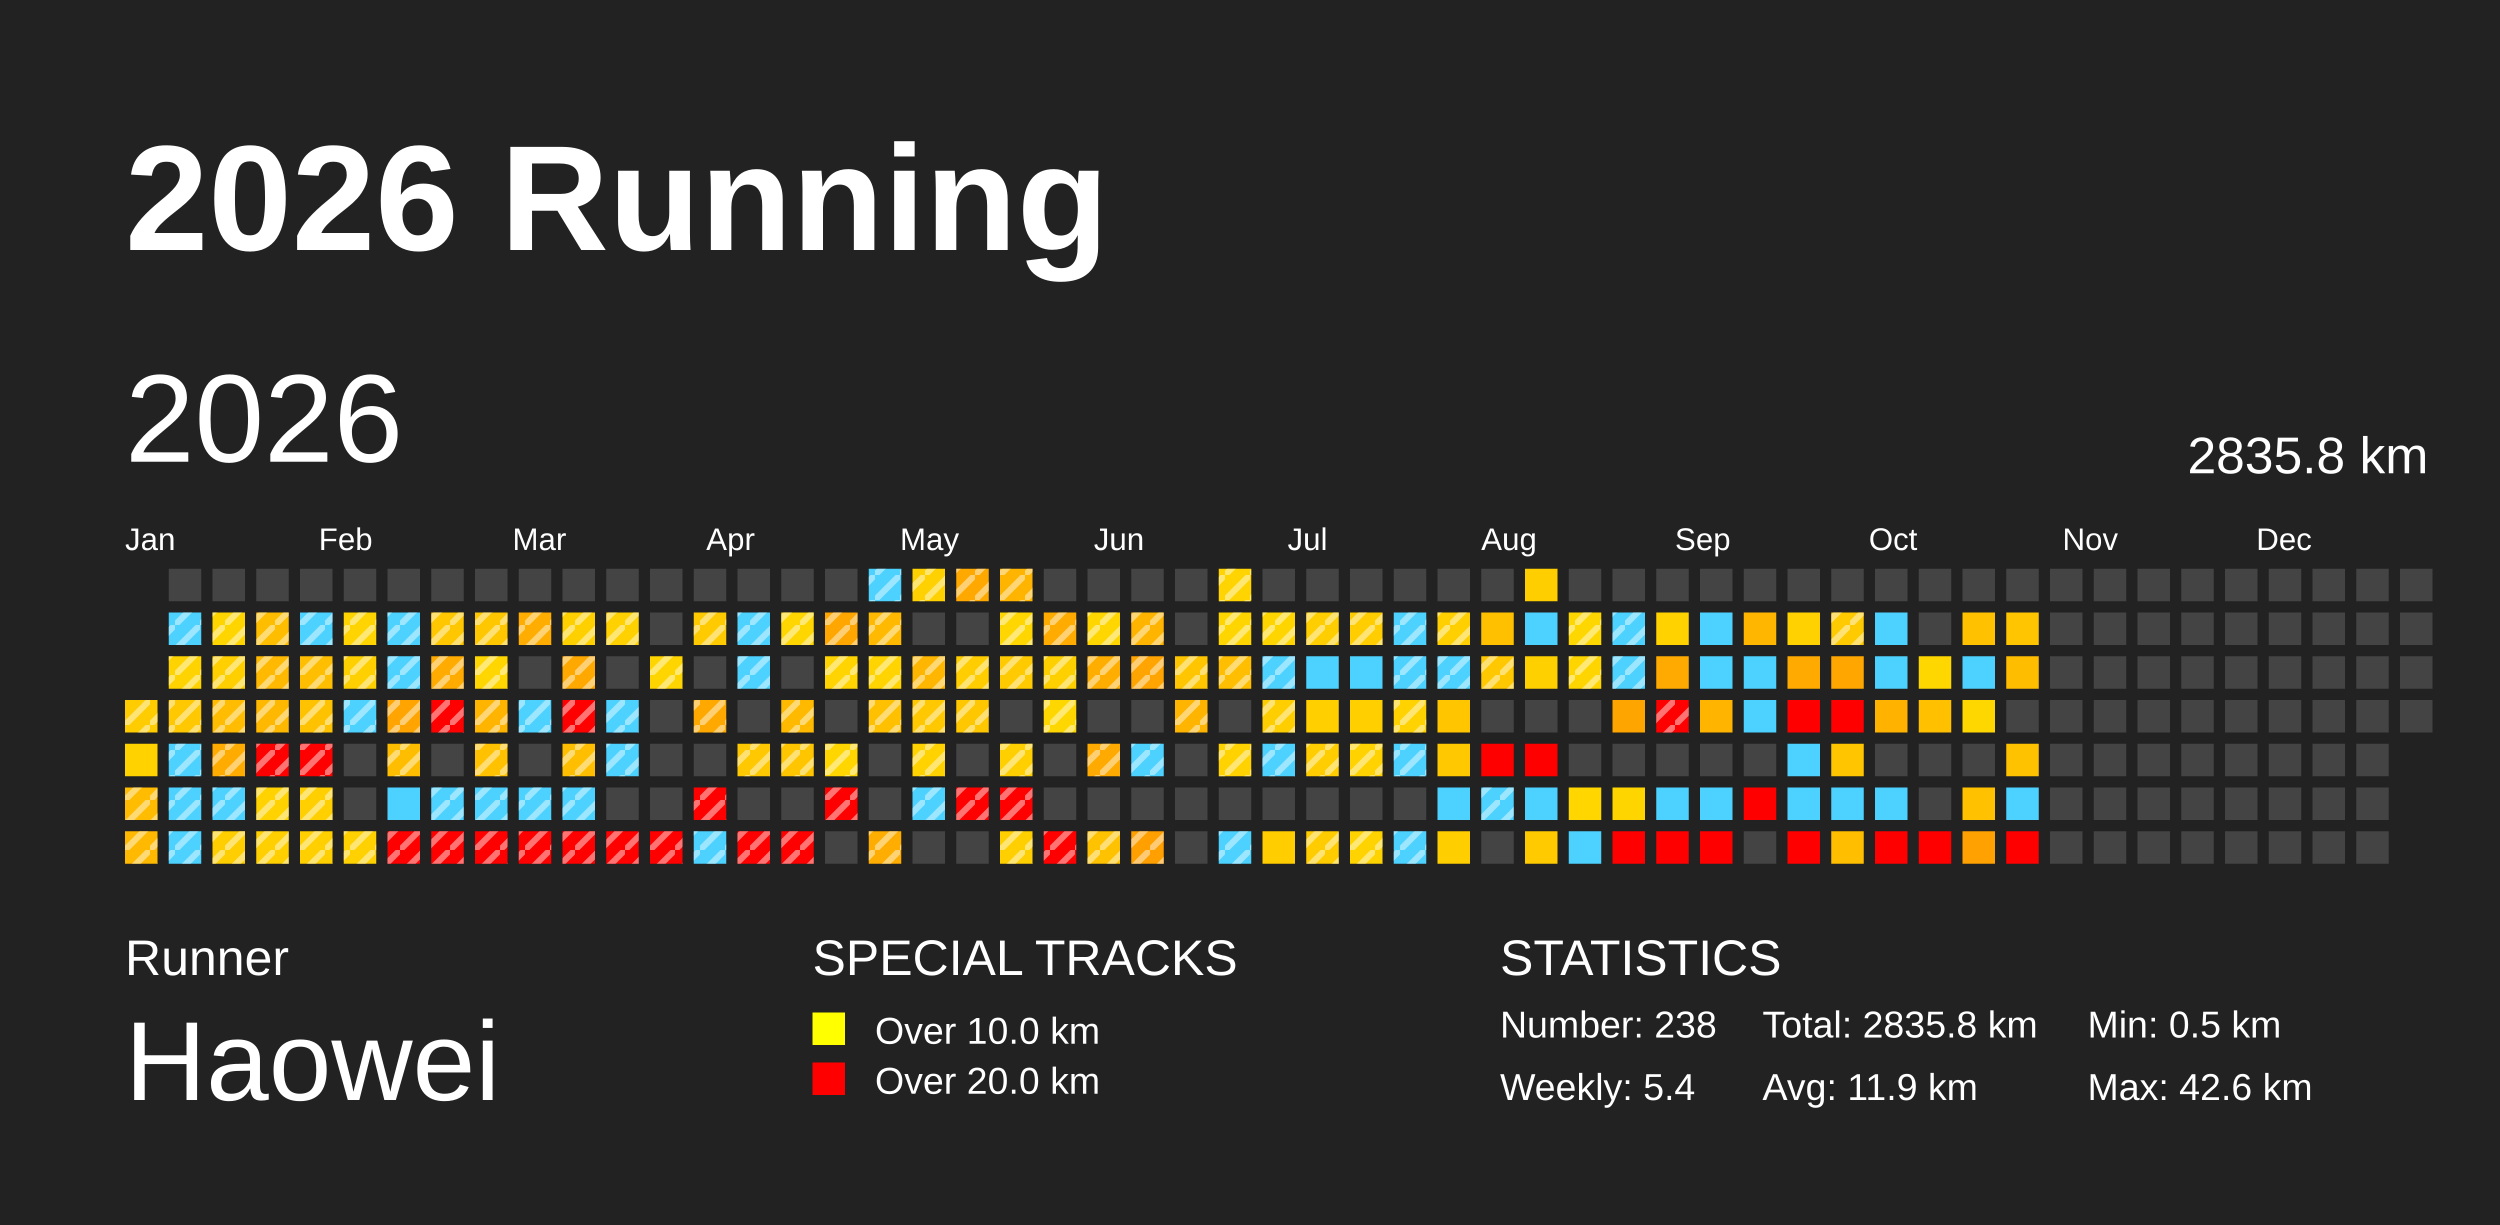
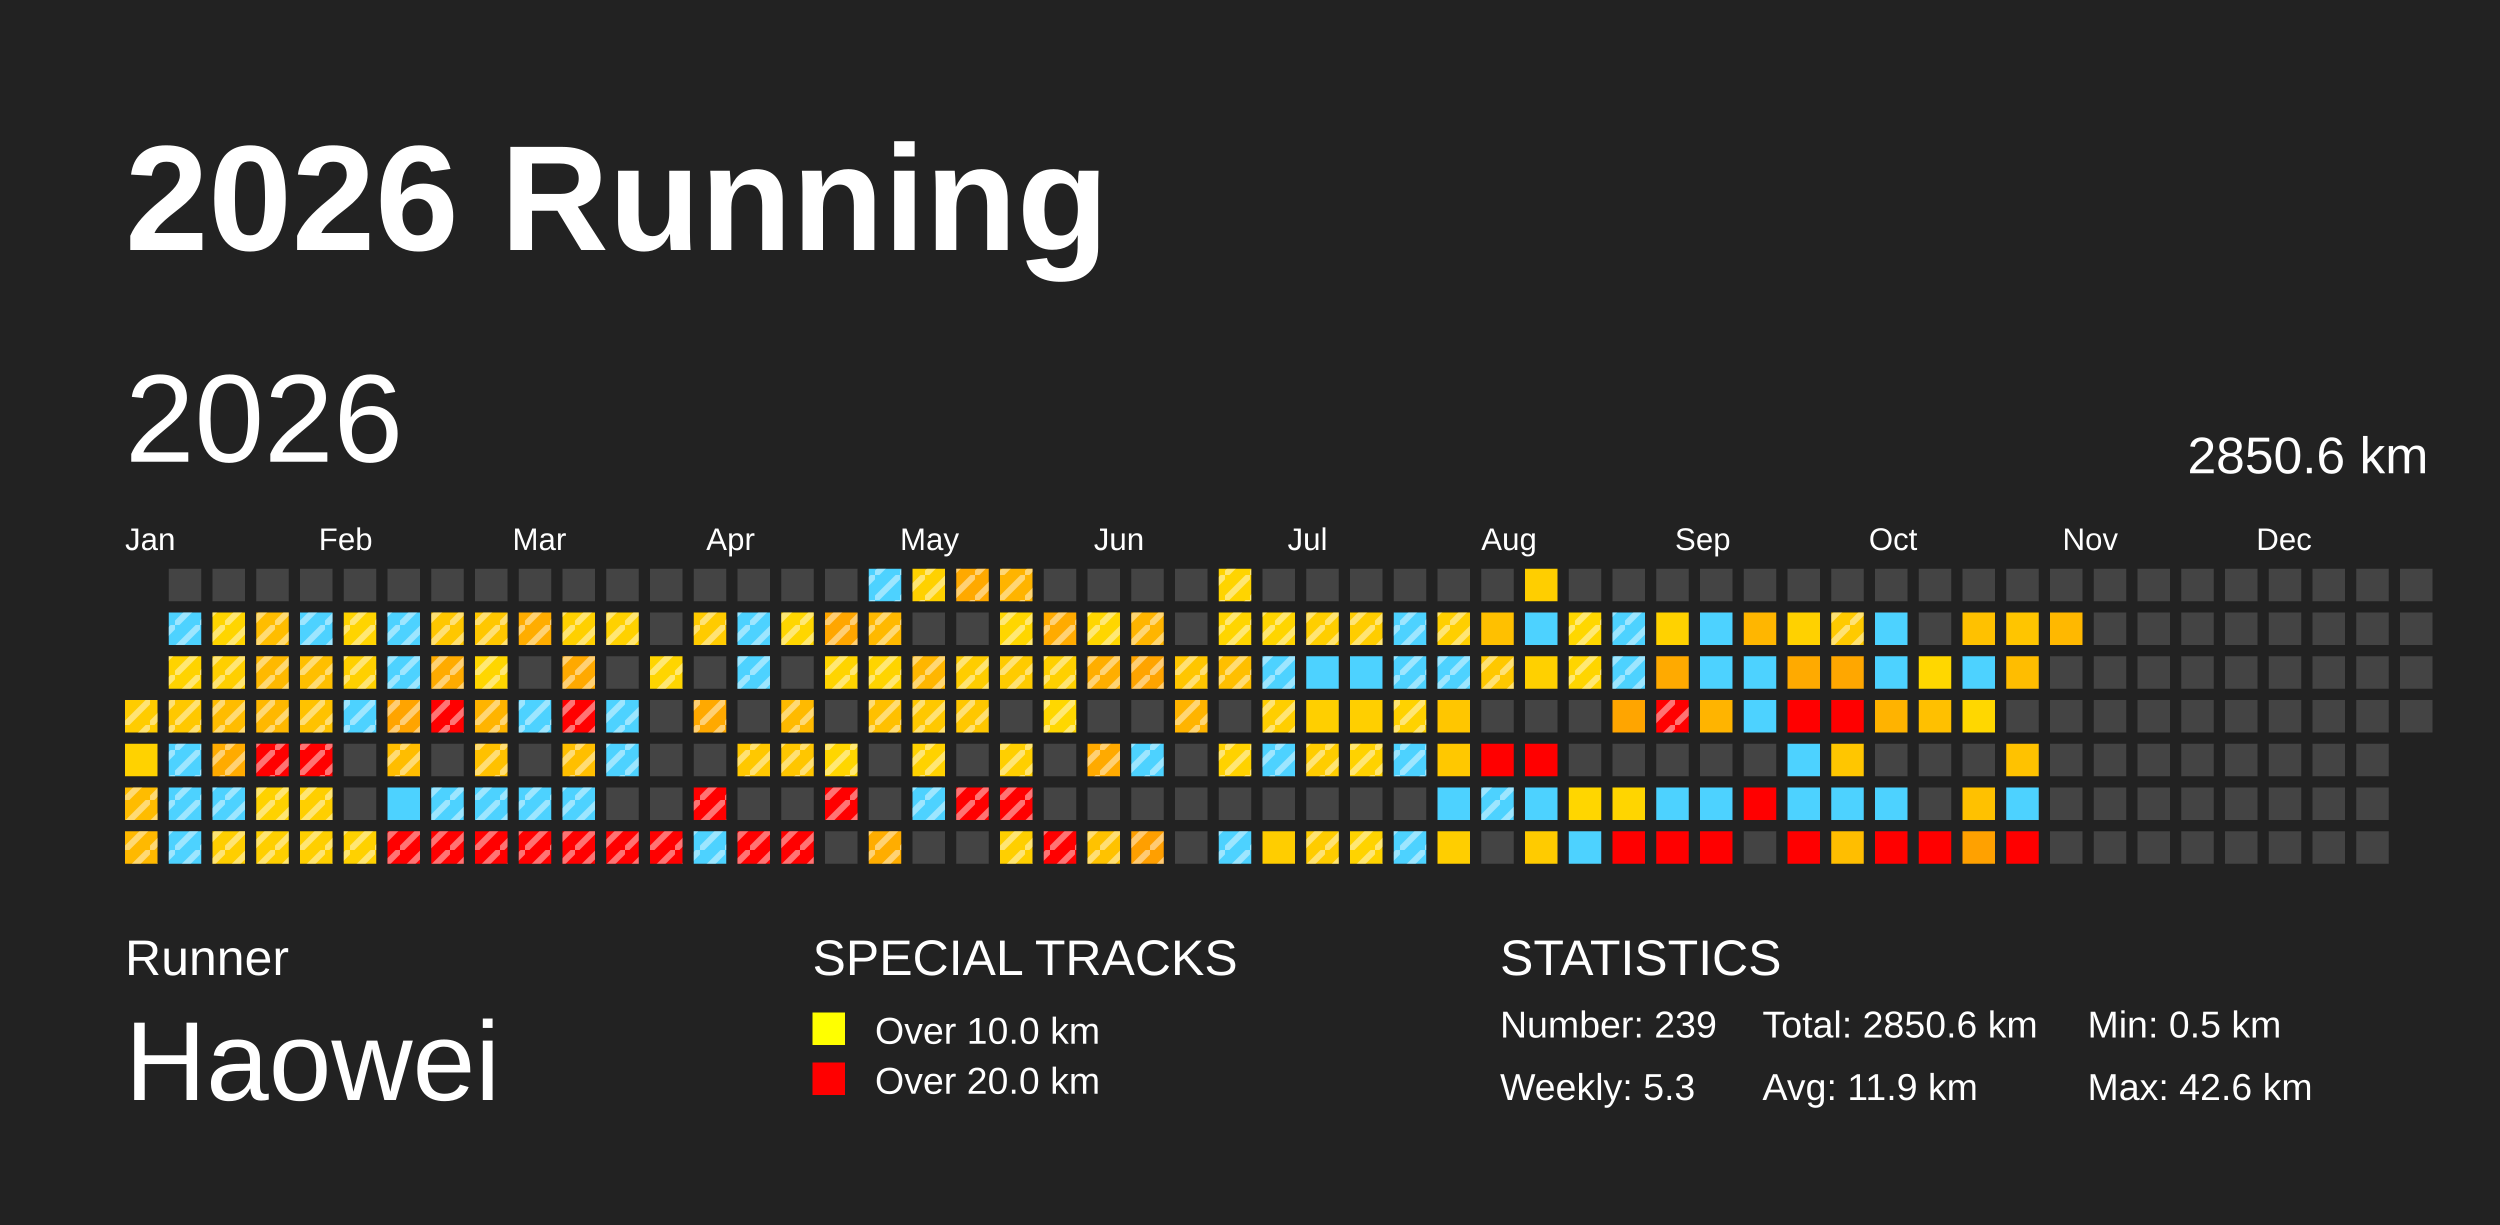
<svg xmlns="http://www.w3.org/2000/svg" baseProfile="full" height="98mm" version="1.1" viewBox="0,0,200,98" width="200mm">
  <defs>
    <pattern height="2" id="indoor-stripe" patternUnits="userSpaceOnUse" width="2">
      <line stroke="white" stroke-opacity="0.45" stroke-width="0.5" x1="0" x2="2" y1="2" y2="0" />
    </pattern>
  </defs>
  <rect fill="#222222" height="98" width="200" x="0" y="0" />
  <text fill="#FFFFFF" style="font-size:12px; font-family:Arial; font-weight:bold;" x="10" y="20">2026 Running</text>
  <text fill="#FFFFFF" style="font-size:4px; font-family:Arial" x="10" y="78">Runner</text>
  <text fill="#FFFFFF" style="font-size:9px; font-family:Arial" x="10" y="88">Haowei</text>
  <text fill="#FFFFFF" style="font-size:4px; font-family:Arial" x="65" y="78">SPECIAL TRACKS</text>
  <rect fill="yellow" height="2.6" width="2.6" x="65" y="81" />
  <text fill="#FFFFFF" style="font-size:3px; font-family:Arial" x="70" y="83.5">Over 10.0 km</text>
  <rect fill="red" height="2.6" width="2.6" x="65" y="85" />
  <text fill="#FFFFFF" style="font-size:3px; font-family:Arial" x="70" y="87.5">Over 20.0 km</text>
  <text fill="#FFFFFF" style="font-size:4px; font-family:Arial" x="120" y="78">STATISTICS</text>
-   <text fill="#FFFFFF" style="font-size:3px; font-family:Arial" x="120" y="83">Number: 238</text>
-   <text fill="#FFFFFF" style="font-size:3px; font-family:Arial" x="120" y="88">Weekly: 5.4</text>
-   <text fill="#FFFFFF" style="font-size:3px; font-family:Arial" x="141" y="83">Total: 2835.8 km</text>
+   <text fill="#FFFFFF" style="font-size:3px; font-family:Arial" x="120" y="83">Number: 239</text>
+   <text fill="#FFFFFF" style="font-size:3px; font-family:Arial" x="120" y="88">Weekly: 5.3</text>
+   <text fill="#FFFFFF" style="font-size:3px; font-family:Arial" x="141" y="83">Total: 2850.6 km</text>
  <text fill="#FFFFFF" style="font-size:3px; font-family:Arial" x="141" y="88">Avg: 11.9 km</text>
  <text fill="#FFFFFF" style="font-size:3px; font-family:Arial" x="167" y="83">Min: 0.5 km</text>
  <text fill="#FFFFFF" style="font-size:3px; font-family:Arial" x="167" y="88">Max: 42.6 km</text>
  <text dominant-baseline="hanging" fill="#FFFFFF" style="font-size:10.0px; font-family:Arial;" x="10" y="30">2026</text>
-   <text dominant-baseline="hanging" fill="#FFFFFF" style="font-size:4.125px; font-family:Arial;" x="175" y="35">2835.8 km</text>
+   <text dominant-baseline="hanging" fill="#FFFFFF" style="font-size:4.125px; font-family:Arial;" x="175" y="35">2850.6 km</text>
  <text fill="#FFFFFF" style="font-size:2.5px; font-family:Arial" x="10.0" y="44">Jan</text>
  <text fill="#FFFFFF" style="font-size:2.5px; font-family:Arial" x="25.5" y="44">Feb</text>
  <text fill="#FFFFFF" style="font-size:2.5px; font-family:Arial" x="41.0" y="44">Mar</text>
  <text fill="#FFFFFF" style="font-size:2.5px; font-family:Arial" x="56.5" y="44">Apr</text>
  <text fill="#FFFFFF" style="font-size:2.5px; font-family:Arial" x="72.0" y="44">May</text>
  <text fill="#FFFFFF" style="font-size:2.5px; font-family:Arial" x="87.5" y="44">Jun</text>
  <text fill="#FFFFFF" style="font-size:2.5px; font-family:Arial" x="103.0" y="44">Jul</text>
  <text fill="#FFFFFF" style="font-size:2.5px; font-family:Arial" x="118.5" y="44">Aug</text>
  <text fill="#FFFFFF" style="font-size:2.5px; font-family:Arial" x="134.0" y="44">Sep</text>
  <text fill="#FFFFFF" style="font-size:2.5px; font-family:Arial" x="149.5" y="44">Oct</text>
  <text fill="#FFFFFF" style="font-size:2.5px; font-family:Arial" x="165.0" y="44">Nov</text>
  <text fill="#FFFFFF" style="font-size:2.5px; font-family:Arial" x="180.5" y="44">Dec</text>
  <rect fill="#ffcc00" height="2.6" width="2.6" x="10.0" y="56.0" />
  <rect fill="url(#indoor-stripe)" height="2.6" style="pointer-events: none;" width="2.6" x="10.0" y="56.0" />
  <rect fill="#ffd200" height="2.6" width="2.6" x="10.0" y="59.5" />
  <rect fill="#ffbc00" height="2.6" width="2.6" x="10.0" y="63.0" />
  <rect fill="url(#indoor-stripe)" height="2.6" style="pointer-events: none;" width="2.6" x="10.0" y="63.0" />
  <rect fill="#ffb900" height="2.6" width="2.6" x="10.0" y="66.5" />
  <rect fill="url(#indoor-stripe)" height="2.6" style="pointer-events: none;" width="2.6" x="10.0" y="66.5" />
  <rect fill="#444444" height="2.6" width="2.6" x="13.5" y="45.5" />
  <rect fill="#4dd2ff" height="2.6" width="2.6" x="13.5" y="49.0" />
  <rect fill="url(#indoor-stripe)" height="2.6" style="pointer-events: none;" width="2.6" x="13.5" y="49.0" />
  <rect fill="#ffd300" height="2.6" width="2.6" x="13.5" y="52.5" />
  <rect fill="url(#indoor-stripe)" height="2.6" style="pointer-events: none;" width="2.6" x="13.5" y="52.5" />
  <rect fill="#ffc800" height="2.6" width="2.6" x="13.5" y="56.0" />
  <rect fill="url(#indoor-stripe)" height="2.6" style="pointer-events: none;" width="2.6" x="13.5" y="56.0" />
  <rect fill="#4dd2ff" height="2.6" width="2.6" x="13.5" y="59.5" />
  <rect fill="url(#indoor-stripe)" height="2.6" style="pointer-events: none;" width="2.6" x="13.5" y="59.5" />
  <rect fill="#4dd2ff" height="2.6" width="2.6" x="13.5" y="63.0" />
  <rect fill="url(#indoor-stripe)" height="2.6" style="pointer-events: none;" width="2.6" x="13.5" y="63.0" />
  <rect fill="#4dd2ff" height="2.6" width="2.6" x="13.5" y="66.5" />
  <rect fill="url(#indoor-stripe)" height="2.6" style="pointer-events: none;" width="2.6" x="13.5" y="66.5" />
  <rect fill="#444444" height="2.6" width="2.6" x="17.0" y="45.5" />
  <rect fill="#ffd500" height="2.6" width="2.6" x="17.0" y="49.0" />
  <rect fill="url(#indoor-stripe)" height="2.6" style="pointer-events: none;" width="2.6" x="17.0" y="49.0" />
  <rect fill="#ffcf00" height="2.6" width="2.6" x="17.0" y="52.5" />
  <rect fill="url(#indoor-stripe)" height="2.6" style="pointer-events: none;" width="2.6" x="17.0" y="52.5" />
  <rect fill="#ffbc00" height="2.6" width="2.6" x="17.0" y="56.0" />
  <rect fill="url(#indoor-stripe)" height="2.6" style="pointer-events: none;" width="2.6" x="17.0" y="56.0" />
  <rect fill="#ffab00" height="2.6" width="2.6" x="17.0" y="59.5" />
  <rect fill="url(#indoor-stripe)" height="2.6" style="pointer-events: none;" width="2.6" x="17.0" y="59.5" />
  <rect fill="#4dd2ff" height="2.6" width="2.6" x="17.0" y="63.0" />
  <rect fill="url(#indoor-stripe)" height="2.6" style="pointer-events: none;" width="2.6" x="17.0" y="63.0" />
  <rect fill="#ffce00" height="2.6" width="2.6" x="17.0" y="66.5" />
  <rect fill="url(#indoor-stripe)" height="2.6" style="pointer-events: none;" width="2.6" x="17.0" y="66.5" />
  <rect fill="#444444" height="2.6" width="2.6" x="20.5" y="45.5" />
  <rect fill="#ffbd00" height="2.6" width="2.6" x="20.5" y="49.0" />
  <rect fill="url(#indoor-stripe)" height="2.6" style="pointer-events: none;" width="2.6" x="20.5" y="49.0" />
  <rect fill="#ffb900" height="2.6" width="2.6" x="20.5" y="52.5" />
  <rect fill="url(#indoor-stripe)" height="2.6" style="pointer-events: none;" width="2.6" x="20.5" y="52.5" />
  <rect fill="#ffb800" height="2.6" width="2.6" x="20.5" y="56.0" />
  <rect fill="url(#indoor-stripe)" height="2.6" style="pointer-events: none;" width="2.6" x="20.5" y="56.0" />
  <rect fill="red" height="2.6" width="2.6" x="20.5" y="59.5" />
  <rect fill="url(#indoor-stripe)" height="2.6" style="pointer-events: none;" width="2.6" x="20.5" y="59.5" />
  <rect fill="#ffd200" height="2.6" width="2.6" x="20.5" y="63.0" />
  <rect fill="url(#indoor-stripe)" height="2.6" style="pointer-events: none;" width="2.6" x="20.5" y="63.0" />
  <rect fill="#ffcf00" height="2.6" width="2.6" x="20.5" y="66.5" />
  <rect fill="url(#indoor-stripe)" height="2.6" style="pointer-events: none;" width="2.6" x="20.5" y="66.5" />
  <rect fill="#444444" height="2.6" width="2.6" x="24.0" y="45.5" />
  <rect fill="#4dd2ff" height="2.6" width="2.6" x="24.0" y="49.0" />
  <rect fill="url(#indoor-stripe)" height="2.6" style="pointer-events: none;" width="2.6" x="24.0" y="49.0" />
  <rect fill="#ffbf00" height="2.6" width="2.6" x="24.0" y="52.5" />
  <rect fill="url(#indoor-stripe)" height="2.6" style="pointer-events: none;" width="2.6" x="24.0" y="52.5" />
  <rect fill="#ffc200" height="2.6" width="2.6" x="24.0" y="56.0" />
  <rect fill="url(#indoor-stripe)" height="2.6" style="pointer-events: none;" width="2.6" x="24.0" y="56.0" />
  <rect fill="red" height="2.6" width="2.6" x="24.0" y="59.5" />
  <rect fill="url(#indoor-stripe)" height="2.6" style="pointer-events: none;" width="2.6" x="24.0" y="59.5" />
  <rect fill="#ffcf00" height="2.6" width="2.6" x="24.0" y="63.0" />
  <rect fill="url(#indoor-stripe)" height="2.6" style="pointer-events: none;" width="2.6" x="24.0" y="63.0" />
  <rect fill="#ffcf00" height="2.6" width="2.6" x="24.0" y="66.5" />
  <rect fill="url(#indoor-stripe)" height="2.6" style="pointer-events: none;" width="2.6" x="24.0" y="66.5" />
  <rect fill="#444444" height="2.6" width="2.6" x="27.5" y="45.5" />
  <rect fill="#ffd400" height="2.6" width="2.6" x="27.5" y="49.0" />
  <rect fill="url(#indoor-stripe)" height="2.6" style="pointer-events: none;" width="2.6" x="27.5" y="49.0" />
  <rect fill="#ffd000" height="2.6" width="2.6" x="27.5" y="52.5" />
  <rect fill="url(#indoor-stripe)" height="2.6" style="pointer-events: none;" width="2.6" x="27.5" y="52.5" />
  <rect fill="#4dd2ff" height="2.6" width="2.6" x="27.5" y="56.0" />
  <rect fill="url(#indoor-stripe)" height="2.6" style="pointer-events: none;" width="2.6" x="27.5" y="56.0" />
  <rect fill="#444444" height="2.6" width="2.6" x="27.5" y="59.5" />
  <rect fill="#444444" height="2.6" width="2.6" x="27.5" y="63.0" />
  <rect fill="#ffd100" height="2.6" width="2.6" x="27.5" y="66.5" />
  <rect fill="url(#indoor-stripe)" height="2.6" style="pointer-events: none;" width="2.6" x="27.5" y="66.5" />
  <rect fill="#444444" height="2.6" width="2.6" x="31.0" y="45.5" />
  <rect fill="#4dd2ff" height="2.6" width="2.6" x="31.0" y="49.0" />
  <rect fill="url(#indoor-stripe)" height="2.6" style="pointer-events: none;" width="2.6" x="31.0" y="49.0" />
  <rect fill="#4dd2ff" height="2.6" width="2.6" x="31.0" y="52.5" />
  <rect fill="url(#indoor-stripe)" height="2.6" style="pointer-events: none;" width="2.6" x="31.0" y="52.5" />
  <rect fill="#ffa400" height="2.6" width="2.6" x="31.0" y="56.0" />
  <rect fill="url(#indoor-stripe)" height="2.6" style="pointer-events: none;" width="2.6" x="31.0" y="56.0" />
  <rect fill="#ffbd00" height="2.6" width="2.6" x="31.0" y="59.5" />
  <rect fill="url(#indoor-stripe)" height="2.6" style="pointer-events: none;" width="2.6" x="31.0" y="59.5" />
  <rect fill="#4dd2ff" height="2.6" width="2.6" x="31.0" y="63.0" />
  <rect fill="red" height="2.6" width="2.6" x="31.0" y="66.5" />
  <rect fill="url(#indoor-stripe)" height="2.6" style="pointer-events: none;" width="2.6" x="31.0" y="66.5" />
  <rect fill="#444444" height="2.6" width="2.6" x="34.5" y="45.5" />
  <rect fill="#ffc700" height="2.6" width="2.6" x="34.5" y="49.0" />
  <rect fill="url(#indoor-stripe)" height="2.6" style="pointer-events: none;" width="2.6" x="34.5" y="49.0" />
  <rect fill="#ffab00" height="2.6" width="2.6" x="34.5" y="52.5" />
  <rect fill="url(#indoor-stripe)" height="2.6" style="pointer-events: none;" width="2.6" x="34.5" y="52.5" />
  <rect fill="red" height="2.6" width="2.6" x="34.5" y="56.0" />
  <rect fill="url(#indoor-stripe)" height="2.6" style="pointer-events: none;" width="2.6" x="34.5" y="56.0" />
  <rect fill="#444444" height="2.6" width="2.6" x="34.5" y="59.5" />
  <rect fill="#4dd2ff" height="2.6" width="2.6" x="34.5" y="63.0" />
  <rect fill="url(#indoor-stripe)" height="2.6" style="pointer-events: none;" width="2.6" x="34.5" y="63.0" />
  <rect fill="red" height="2.6" width="2.6" x="34.5" y="66.5" />
  <rect fill="url(#indoor-stripe)" height="2.6" style="pointer-events: none;" width="2.6" x="34.5" y="66.5" />
  <rect fill="#444444" height="2.6" width="2.6" x="38.0" y="45.5" />
  <rect fill="#ffc700" height="2.6" width="2.6" x="38.0" y="49.0" />
  <rect fill="url(#indoor-stripe)" height="2.6" style="pointer-events: none;" width="2.6" x="38.0" y="49.0" />
  <rect fill="#ffd600" height="2.6" width="2.6" x="38.0" y="52.5" />
  <rect fill="url(#indoor-stripe)" height="2.6" style="pointer-events: none;" width="2.6" x="38.0" y="52.5" />
  <rect fill="#ffb400" height="2.6" width="2.6" x="38.0" y="56.0" />
  <rect fill="url(#indoor-stripe)" height="2.6" style="pointer-events: none;" width="2.6" x="38.0" y="56.0" />
  <rect fill="#ffc100" height="2.6" width="2.6" x="38.0" y="59.5" />
  <rect fill="url(#indoor-stripe)" height="2.6" style="pointer-events: none;" width="2.6" x="38.0" y="59.5" />
  <rect fill="#4dd2ff" height="2.6" width="2.6" x="38.0" y="63.0" />
  <rect fill="url(#indoor-stripe)" height="2.6" style="pointer-events: none;" width="2.6" x="38.0" y="63.0" />
  <rect fill="red" height="2.6" width="2.6" x="38.0" y="66.5" />
  <rect fill="url(#indoor-stripe)" height="2.6" style="pointer-events: none;" width="2.6" x="38.0" y="66.5" />
  <rect fill="#444444" height="2.6" width="2.6" x="41.5" y="45.5" />
  <rect fill="#ffad00" height="2.6" width="2.6" x="41.5" y="49.0" />
  <rect fill="url(#indoor-stripe)" height="2.6" style="pointer-events: none;" width="2.6" x="41.5" y="49.0" />
  <rect fill="#444444" height="2.6" width="2.6" x="41.5" y="52.5" />
  <rect fill="#4dd2ff" height="2.6" width="2.6" x="41.5" y="56.0" />
  <rect fill="url(#indoor-stripe)" height="2.6" style="pointer-events: none;" width="2.6" x="41.5" y="56.0" />
  <rect fill="#444444" height="2.6" width="2.6" x="41.5" y="59.5" />
  <rect fill="#4dd2ff" height="2.6" width="2.6" x="41.5" y="63.0" />
  <rect fill="url(#indoor-stripe)" height="2.6" style="pointer-events: none;" width="2.6" x="41.5" y="63.0" />
  <rect fill="red" height="2.6" width="2.6" x="41.5" y="66.5" />
  <rect fill="url(#indoor-stripe)" height="2.6" style="pointer-events: none;" width="2.6" x="41.5" y="66.5" />
  <rect fill="#444444" height="2.6" width="2.6" x="45.0" y="45.5" />
  <rect fill="#ffd000" height="2.6" width="2.6" x="45.0" y="49.0" />
  <rect fill="url(#indoor-stripe)" height="2.6" style="pointer-events: none;" width="2.6" x="45.0" y="49.0" />
  <rect fill="#ffa900" height="2.6" width="2.6" x="45.0" y="52.5" />
  <rect fill="url(#indoor-stripe)" height="2.6" style="pointer-events: none;" width="2.6" x="45.0" y="52.5" />
  <rect fill="red" height="2.6" width="2.6" x="45.0" y="56.0" />
  <rect fill="url(#indoor-stripe)" height="2.6" style="pointer-events: none;" width="2.6" x="45.0" y="56.0" />
  <rect fill="#ffbf00" height="2.6" width="2.6" x="45.0" y="59.5" />
  <rect fill="url(#indoor-stripe)" height="2.6" style="pointer-events: none;" width="2.6" x="45.0" y="59.5" />
  <rect fill="#4dd2ff" height="2.6" width="2.6" x="45.0" y="63.0" />
  <rect fill="url(#indoor-stripe)" height="2.6" style="pointer-events: none;" width="2.6" x="45.0" y="63.0" />
  <rect fill="red" height="2.6" width="2.6" x="45.0" y="66.5" />
  <rect fill="url(#indoor-stripe)" height="2.6" style="pointer-events: none;" width="2.6" x="45.0" y="66.5" />
  <rect fill="#444444" height="2.6" width="2.6" x="48.5" y="45.5" />
  <rect fill="#ffd100" height="2.6" width="2.6" x="48.5" y="49.0" />
  <rect fill="url(#indoor-stripe)" height="2.6" style="pointer-events: none;" width="2.6" x="48.5" y="49.0" />
  <rect fill="#444444" height="2.6" width="2.6" x="48.5" y="52.5" />
  <rect fill="#4dd2ff" height="2.6" width="2.6" x="48.5" y="56.0" />
  <rect fill="url(#indoor-stripe)" height="2.6" style="pointer-events: none;" width="2.6" x="48.5" y="56.0" />
  <rect fill="#4dd2ff" height="2.6" width="2.6" x="48.5" y="59.5" />
  <rect fill="url(#indoor-stripe)" height="2.6" style="pointer-events: none;" width="2.6" x="48.5" y="59.5" />
  <rect fill="#444444" height="2.6" width="2.6" x="48.5" y="63.0" />
  <rect fill="red" height="2.6" width="2.6" x="48.5" y="66.5" />
  <rect fill="url(#indoor-stripe)" height="2.6" style="pointer-events: none;" width="2.6" x="48.5" y="66.5" />
  <rect fill="#444444" height="2.6" width="2.6" x="52.0" y="45.5" />
  <rect fill="#444444" height="2.6" width="2.6" x="52.0" y="49.0" />
  <rect fill="#ffd500" height="2.6" width="2.6" x="52.0" y="52.5" />
  <rect fill="url(#indoor-stripe)" height="2.6" style="pointer-events: none;" width="2.6" x="52.0" y="52.5" />
  <rect fill="#444444" height="2.6" width="2.6" x="52.0" y="56.0" />
  <rect fill="#444444" height="2.6" width="2.6" x="52.0" y="59.5" />
  <rect fill="#444444" height="2.6" width="2.6" x="52.0" y="63.0" />
  <rect fill="red" height="2.6" width="2.6" x="52.0" y="66.5" />
  <rect fill="url(#indoor-stripe)" height="2.6" style="pointer-events: none;" width="2.6" x="52.0" y="66.5" />
  <rect fill="#444444" height="2.6" width="2.6" x="55.5" y="45.5" />
  <rect fill="#ffcb00" height="2.6" width="2.6" x="55.5" y="49.0" />
  <rect fill="url(#indoor-stripe)" height="2.6" style="pointer-events: none;" width="2.6" x="55.5" y="49.0" />
  <rect fill="#444444" height="2.6" width="2.6" x="55.5" y="52.5" />
  <rect fill="#ffa900" height="2.6" width="2.6" x="55.5" y="56.0" />
  <rect fill="url(#indoor-stripe)" height="2.6" style="pointer-events: none;" width="2.6" x="55.5" y="56.0" />
  <rect fill="#444444" height="2.6" width="2.6" x="55.5" y="59.5" />
  <rect fill="red" height="2.6" width="2.6" x="55.5" y="63.0" />
  <rect fill="url(#indoor-stripe)" height="2.6" style="pointer-events: none;" width="2.6" x="55.5" y="63.0" />
  <rect fill="#4dd2ff" height="2.6" width="2.6" x="55.5" y="66.5" />
  <rect fill="url(#indoor-stripe)" height="2.6" style="pointer-events: none;" width="2.6" x="55.5" y="66.5" />
  <rect fill="#444444" height="2.6" width="2.6" x="59.0" y="45.5" />
  <rect fill="#4dd2ff" height="2.6" width="2.6" x="59.0" y="49.0" />
  <rect fill="url(#indoor-stripe)" height="2.6" style="pointer-events: none;" width="2.6" x="59.0" y="49.0" />
  <rect fill="#4dd2ff" height="2.6" width="2.6" x="59.0" y="52.5" />
  <rect fill="url(#indoor-stripe)" height="2.6" style="pointer-events: none;" width="2.6" x="59.0" y="52.5" />
  <rect fill="#444444" height="2.6" width="2.6" x="59.0" y="56.0" />
  <rect fill="#ffc800" height="2.6" width="2.6" x="59.0" y="59.5" />
  <rect fill="url(#indoor-stripe)" height="2.6" style="pointer-events: none;" width="2.6" x="59.0" y="59.5" />
  <rect fill="#444444" height="2.6" width="2.6" x="59.0" y="63.0" />
  <rect fill="red" height="2.6" width="2.6" x="59.0" y="66.5" />
  <rect fill="url(#indoor-stripe)" height="2.6" style="pointer-events: none;" width="2.6" x="59.0" y="66.5" />
  <rect fill="#444444" height="2.6" width="2.6" x="62.5" y="45.5" />
  <rect fill="#ffd600" height="2.6" width="2.6" x="62.5" y="49.0" />
  <rect fill="url(#indoor-stripe)" height="2.6" style="pointer-events: none;" width="2.6" x="62.5" y="49.0" />
  <rect fill="#444444" height="2.6" width="2.6" x="62.5" y="52.5" />
  <rect fill="#ffba00" height="2.6" width="2.6" x="62.5" y="56.0" />
  <rect fill="url(#indoor-stripe)" height="2.6" style="pointer-events: none;" width="2.6" x="62.5" y="56.0" />
  <rect fill="#ffc600" height="2.6" width="2.6" x="62.5" y="59.5" />
  <rect fill="url(#indoor-stripe)" height="2.6" style="pointer-events: none;" width="2.6" x="62.5" y="59.5" />
  <rect fill="#444444" height="2.6" width="2.6" x="62.5" y="63.0" />
  <rect fill="red" height="2.6" width="2.6" x="62.5" y="66.5" />
  <rect fill="url(#indoor-stripe)" height="2.6" style="pointer-events: none;" width="2.6" x="62.5" y="66.5" />
  <rect fill="#444444" height="2.6" width="2.6" x="66.0" y="45.5" />
  <rect fill="#ffa600" height="2.6" width="2.6" x="66.0" y="49.0" />
  <rect fill="url(#indoor-stripe)" height="2.6" style="pointer-events: none;" width="2.6" x="66.0" y="49.0" />
  <rect fill="#ffd400" height="2.6" width="2.6" x="66.0" y="52.5" />
  <rect fill="url(#indoor-stripe)" height="2.6" style="pointer-events: none;" width="2.6" x="66.0" y="52.5" />
  <rect fill="#444444" height="2.6" width="2.6" x="66.0" y="56.0" />
  <rect fill="#ffd600" height="2.6" width="2.6" x="66.0" y="59.5" />
  <rect fill="url(#indoor-stripe)" height="2.6" style="pointer-events: none;" width="2.6" x="66.0" y="59.5" />
  <rect fill="red" height="2.6" width="2.6" x="66.0" y="63.0" />
  <rect fill="url(#indoor-stripe)" height="2.6" style="pointer-events: none;" width="2.6" x="66.0" y="63.0" />
  <rect fill="#444444" height="2.6" width="2.6" x="66.0" y="66.5" />
  <rect fill="#4dd2ff" height="2.6" width="2.6" x="69.5" y="45.5" />
  <rect fill="url(#indoor-stripe)" height="2.6" style="pointer-events: none;" width="2.6" x="69.5" y="45.5" />
  <rect fill="#ffb900" height="2.6" width="2.6" x="69.5" y="49.0" />
  <rect fill="url(#indoor-stripe)" height="2.6" style="pointer-events: none;" width="2.6" x="69.5" y="49.0" />
  <rect fill="#ffd400" height="2.6" width="2.6" x="69.5" y="52.5" />
  <rect fill="url(#indoor-stripe)" height="2.6" style="pointer-events: none;" width="2.6" x="69.5" y="52.5" />
  <rect fill="#ffc000" height="2.6" width="2.6" x="69.5" y="56.0" />
  <rect fill="url(#indoor-stripe)" height="2.6" style="pointer-events: none;" width="2.6" x="69.5" y="56.0" />
  <rect fill="#444444" height="2.6" width="2.6" x="69.5" y="59.5" />
  <rect fill="#444444" height="2.6" width="2.6" x="69.5" y="63.0" />
  <rect fill="#ffad00" height="2.6" width="2.6" x="69.5" y="66.5" />
  <rect fill="url(#indoor-stripe)" height="2.6" style="pointer-events: none;" width="2.6" x="69.5" y="66.5" />
  <rect fill="#ffd100" height="2.6" width="2.6" x="73.0" y="45.5" />
  <rect fill="url(#indoor-stripe)" height="2.6" style="pointer-events: none;" width="2.6" x="73.0" y="45.5" />
  <rect fill="#444444" height="2.6" width="2.6" x="73.0" y="49.0" />
  <rect fill="#ffb600" height="2.6" width="2.6" x="73.0" y="52.5" />
  <rect fill="url(#indoor-stripe)" height="2.6" style="pointer-events: none;" width="2.6" x="73.0" y="52.5" />
  <rect fill="#ffc800" height="2.6" width="2.6" x="73.0" y="56.0" />
  <rect fill="url(#indoor-stripe)" height="2.6" style="pointer-events: none;" width="2.6" x="73.0" y="56.0" />
  <rect fill="#ffd200" height="2.6" width="2.6" x="73.0" y="59.5" />
  <rect fill="url(#indoor-stripe)" height="2.6" style="pointer-events: none;" width="2.6" x="73.0" y="59.5" />
  <rect fill="#4dd2ff" height="2.6" width="2.6" x="73.0" y="63.0" />
  <rect fill="url(#indoor-stripe)" height="2.6" style="pointer-events: none;" width="2.6" x="73.0" y="63.0" />
  <rect fill="#444444" height="2.6" width="2.6" x="73.0" y="66.5" />
  <rect fill="#ffa900" height="2.6" width="2.6" x="76.5" y="45.5" />
  <rect fill="url(#indoor-stripe)" height="2.6" style="pointer-events: none;" width="2.6" x="76.5" y="45.5" />
  <rect fill="#444444" height="2.6" width="2.6" x="76.5" y="49.0" />
  <rect fill="#ffcd00" height="2.6" width="2.6" x="76.5" y="52.5" />
  <rect fill="url(#indoor-stripe)" height="2.6" style="pointer-events: none;" width="2.6" x="76.5" y="52.5" />
  <rect fill="#ffc700" height="2.6" width="2.6" x="76.5" y="56.0" />
  <rect fill="url(#indoor-stripe)" height="2.6" style="pointer-events: none;" width="2.6" x="76.5" y="56.0" />
  <rect fill="#444444" height="2.6" width="2.6" x="76.5" y="59.5" />
  <rect fill="red" height="2.6" width="2.6" x="76.5" y="63.0" />
  <rect fill="url(#indoor-stripe)" height="2.6" style="pointer-events: none;" width="2.6" x="76.5" y="63.0" />
  <rect fill="#444444" height="2.6" width="2.6" x="76.5" y="66.5" />
  <rect fill="#ffb400" height="2.6" width="2.6" x="80.0" y="45.5" />
  <rect fill="url(#indoor-stripe)" height="2.6" style="pointer-events: none;" width="2.6" x="80.0" y="45.5" />
  <rect fill="#ffd600" height="2.6" width="2.6" x="80.0" y="49.0" />
  <rect fill="url(#indoor-stripe)" height="2.6" style="pointer-events: none;" width="2.6" x="80.0" y="49.0" />
  <rect fill="#ffcb00" height="2.6" width="2.6" x="80.0" y="52.5" />
  <rect fill="url(#indoor-stripe)" height="2.6" style="pointer-events: none;" width="2.6" x="80.0" y="52.5" />
  <rect fill="#444444" height="2.6" width="2.6" x="80.0" y="56.0" />
  <rect fill="#ffcf00" height="2.6" width="2.6" x="80.0" y="59.5" />
  <rect fill="url(#indoor-stripe)" height="2.6" style="pointer-events: none;" width="2.6" x="80.0" y="59.5" />
  <rect fill="red" height="2.6" width="2.6" x="80.0" y="63.0" />
  <rect fill="url(#indoor-stripe)" height="2.6" style="pointer-events: none;" width="2.6" x="80.0" y="63.0" />
  <rect fill="#ffcf00" height="2.6" width="2.6" x="80.0" y="66.5" />
  <rect fill="url(#indoor-stripe)" height="2.6" style="pointer-events: none;" width="2.6" x="80.0" y="66.5" />
  <rect fill="#444444" height="2.6" width="2.6" x="83.5" y="45.5" />
  <rect fill="#ffab00" height="2.6" width="2.6" x="83.5" y="49.0" />
  <rect fill="url(#indoor-stripe)" height="2.6" style="pointer-events: none;" width="2.6" x="83.5" y="49.0" />
  <rect fill="#ffd000" height="2.6" width="2.6" x="83.5" y="52.5" />
  <rect fill="url(#indoor-stripe)" height="2.6" style="pointer-events: none;" width="2.6" x="83.5" y="52.5" />
  <rect fill="#ffd700" height="2.6" width="2.6" x="83.5" y="56.0" />
  <rect fill="url(#indoor-stripe)" height="2.6" style="pointer-events: none;" width="2.6" x="83.5" y="56.0" />
  <rect fill="#444444" height="2.6" width="2.6" x="83.5" y="59.5" />
  <rect fill="#444444" height="2.6" width="2.6" x="83.5" y="63.0" />
  <rect fill="red" height="2.6" width="2.6" x="83.5" y="66.5" />
  <rect fill="url(#indoor-stripe)" height="2.6" style="pointer-events: none;" width="2.6" x="83.5" y="66.5" />
  <rect fill="#444444" height="2.6" width="2.6" x="87.0" y="45.5" />
  <rect fill="#ffd600" height="2.6" width="2.6" x="87.0" y="49.0" />
  <rect fill="url(#indoor-stripe)" height="2.6" style="pointer-events: none;" width="2.6" x="87.0" y="49.0" />
  <rect fill="#ffae00" height="2.6" width="2.6" x="87.0" y="52.5" />
  <rect fill="url(#indoor-stripe)" height="2.6" style="pointer-events: none;" width="2.6" x="87.0" y="52.5" />
  <rect fill="#444444" height="2.6" width="2.6" x="87.0" y="56.0" />
  <rect fill="#ffaa00" height="2.6" width="2.6" x="87.0" y="59.5" />
  <rect fill="url(#indoor-stripe)" height="2.6" style="pointer-events: none;" width="2.6" x="87.0" y="59.5" />
  <rect fill="#444444" height="2.6" width="2.6" x="87.0" y="63.0" />
  <rect fill="#ffc200" height="2.6" width="2.6" x="87.0" y="66.5" />
  <rect fill="url(#indoor-stripe)" height="2.6" style="pointer-events: none;" width="2.6" x="87.0" y="66.5" />
  <rect fill="#444444" height="2.6" width="2.6" x="90.5" y="45.5" />
  <rect fill="#ffb500" height="2.6" width="2.6" x="90.5" y="49.0" />
  <rect fill="url(#indoor-stripe)" height="2.6" style="pointer-events: none;" width="2.6" x="90.5" y="49.0" />
  <rect fill="#ffa400" height="2.6" width="2.6" x="90.5" y="52.5" />
  <rect fill="url(#indoor-stripe)" height="2.6" style="pointer-events: none;" width="2.6" x="90.5" y="52.5" />
  <rect fill="#444444" height="2.6" width="2.6" x="90.5" y="56.0" />
  <rect fill="#4dd2ff" height="2.6" width="2.6" x="90.5" y="59.5" />
  <rect fill="url(#indoor-stripe)" height="2.6" style="pointer-events: none;" width="2.6" x="90.5" y="59.5" />
  <rect fill="#444444" height="2.6" width="2.6" x="90.5" y="63.0" />
  <rect fill="#ff9f00" height="2.6" width="2.6" x="90.5" y="66.5" />
  <rect fill="url(#indoor-stripe)" height="2.6" style="pointer-events: none;" width="2.6" x="90.5" y="66.5" />
  <rect fill="#444444" height="2.6" width="2.6" x="94.0" y="45.5" />
  <rect fill="#444444" height="2.6" width="2.6" x="94.0" y="49.0" />
  <rect fill="#ffc600" height="2.6" width="2.6" x="94.0" y="52.5" />
  <rect fill="url(#indoor-stripe)" height="2.6" style="pointer-events: none;" width="2.6" x="94.0" y="52.5" />
  <rect fill="#ffb400" height="2.6" width="2.6" x="94.0" y="56.0" />
  <rect fill="url(#indoor-stripe)" height="2.6" style="pointer-events: none;" width="2.6" x="94.0" y="56.0" />
  <rect fill="#444444" height="2.6" width="2.6" x="94.0" y="59.5" />
  <rect fill="#444444" height="2.6" width="2.6" x="94.0" y="63.0" />
  <rect fill="#444444" height="2.6" width="2.6" x="94.0" y="66.5" />
  <rect fill="#ffd400" height="2.6" width="2.6" x="97.5" y="45.5" />
  <rect fill="url(#indoor-stripe)" height="2.6" style="pointer-events: none;" width="2.6" x="97.5" y="45.5" />
  <rect fill="#ffd500" height="2.6" width="2.6" x="97.5" y="49.0" />
  <rect fill="url(#indoor-stripe)" height="2.6" style="pointer-events: none;" width="2.6" x="97.5" y="49.0" />
  <rect fill="#ffbf00" height="2.6" width="2.6" x="97.5" y="52.5" />
  <rect fill="url(#indoor-stripe)" height="2.6" style="pointer-events: none;" width="2.6" x="97.5" y="52.5" />
  <rect fill="#444444" height="2.6" width="2.6" x="97.5" y="56.0" />
  <rect fill="#ffd200" height="2.6" width="2.6" x="97.5" y="59.5" />
  <rect fill="url(#indoor-stripe)" height="2.6" style="pointer-events: none;" width="2.6" x="97.5" y="59.5" />
  <rect fill="#444444" height="2.6" width="2.6" x="97.5" y="63.0" />
  <rect fill="#4dd2ff" height="2.6" width="2.6" x="97.5" y="66.5" />
  <rect fill="url(#indoor-stripe)" height="2.6" style="pointer-events: none;" width="2.6" x="97.5" y="66.5" />
  <rect fill="#444444" height="2.6" width="2.6" x="101.0" y="45.5" />
  <rect fill="#ffd500" height="2.6" width="2.6" x="101.0" y="49.0" />
  <rect fill="url(#indoor-stripe)" height="2.6" style="pointer-events: none;" width="2.6" x="101.0" y="49.0" />
  <rect fill="#4dd2ff" height="2.6" width="2.6" x="101.0" y="52.5" />
  <rect fill="url(#indoor-stripe)" height="2.6" style="pointer-events: none;" width="2.6" x="101.0" y="52.5" />
  <rect fill="#ffce00" height="2.6" width="2.6" x="101.0" y="56.0" />
  <rect fill="url(#indoor-stripe)" height="2.6" style="pointer-events: none;" width="2.6" x="101.0" y="56.0" />
  <rect fill="#4dd2ff" height="2.6" width="2.6" x="101.0" y="59.5" />
  <rect fill="url(#indoor-stripe)" height="2.6" style="pointer-events: none;" width="2.6" x="101.0" y="59.5" />
  <rect fill="#444444" height="2.6" width="2.6" x="101.0" y="63.0" />
  <rect fill="#ffcd00" height="2.6" width="2.6" x="101.0" y="66.5" />
  <rect fill="#444444" height="2.6" width="2.6" x="104.5" y="45.5" />
  <rect fill="#ffce00" height="2.6" width="2.6" x="104.5" y="49.0" />
  <rect fill="url(#indoor-stripe)" height="2.6" style="pointer-events: none;" width="2.6" x="104.5" y="49.0" />
  <rect fill="#4dd2ff" height="2.6" width="2.6" x="104.5" y="52.5" />
  <rect fill="#ffcf00" height="2.6" width="2.6" x="104.5" y="56.0" />
  <rect fill="#ffcd00" height="2.6" width="2.6" x="104.5" y="59.5" />
  <rect fill="url(#indoor-stripe)" height="2.6" style="pointer-events: none;" width="2.6" x="104.5" y="59.5" />
  <rect fill="#444444" height="2.6" width="2.6" x="104.5" y="63.0" />
  <rect fill="#ffcc00" height="2.6" width="2.6" x="104.5" y="66.5" />
  <rect fill="url(#indoor-stripe)" height="2.6" style="pointer-events: none;" width="2.6" x="104.5" y="66.5" />
  <rect fill="#444444" height="2.6" width="2.6" x="108.0" y="45.5" />
  <rect fill="#ffcd00" height="2.6" width="2.6" x="108.0" y="49.0" />
  <rect fill="url(#indoor-stripe)" height="2.6" style="pointer-events: none;" width="2.6" x="108.0" y="49.0" />
  <rect fill="#4dd2ff" height="2.6" width="2.6" x="108.0" y="52.5" />
  <rect fill="#ffcf00" height="2.6" width="2.6" x="108.0" y="56.0" />
  <rect fill="#ffd200" height="2.6" width="2.6" x="108.0" y="59.5" />
  <rect fill="url(#indoor-stripe)" height="2.6" style="pointer-events: none;" width="2.6" x="108.0" y="59.5" />
  <rect fill="#444444" height="2.6" width="2.6" x="108.0" y="63.0" />
  <rect fill="#ffd300" height="2.6" width="2.6" x="108.0" y="66.5" />
  <rect fill="url(#indoor-stripe)" height="2.6" style="pointer-events: none;" width="2.6" x="108.0" y="66.5" />
  <rect fill="#444444" height="2.6" width="2.6" x="111.5" y="45.5" />
  <rect fill="#4dd2ff" height="2.6" width="2.6" x="111.5" y="49.0" />
  <rect fill="url(#indoor-stripe)" height="2.6" style="pointer-events: none;" width="2.6" x="111.5" y="49.0" />
  <rect fill="#4dd2ff" height="2.6" width="2.6" x="111.5" y="52.5" />
  <rect fill="url(#indoor-stripe)" height="2.6" style="pointer-events: none;" width="2.6" x="111.5" y="52.5" />
  <rect fill="#ffd200" height="2.6" width="2.6" x="111.5" y="56.0" />
  <rect fill="url(#indoor-stripe)" height="2.6" style="pointer-events: none;" width="2.6" x="111.5" y="56.0" />
  <rect fill="#4dd2ff" height="2.6" width="2.6" x="111.5" y="59.5" />
  <rect fill="url(#indoor-stripe)" height="2.6" style="pointer-events: none;" width="2.6" x="111.5" y="59.5" />
  <rect fill="#444444" height="2.6" width="2.6" x="111.5" y="63.0" />
  <rect fill="#4dd2ff" height="2.6" width="2.6" x="111.5" y="66.5" />
  <rect fill="url(#indoor-stripe)" height="2.6" style="pointer-events: none;" width="2.6" x="111.5" y="66.5" />
  <rect fill="#444444" height="2.6" width="2.6" x="115.0" y="45.5" />
  <rect fill="#ffcf00" height="2.6" width="2.6" x="115.0" y="49.0" />
  <rect fill="url(#indoor-stripe)" height="2.6" style="pointer-events: none;" width="2.6" x="115.0" y="49.0" />
  <rect fill="#4dd2ff" height="2.6" width="2.6" x="115.0" y="52.5" />
  <rect fill="url(#indoor-stripe)" height="2.6" style="pointer-events: none;" width="2.6" x="115.0" y="52.5" />
  <rect fill="#ffc600" height="2.6" width="2.6" x="115.0" y="56.0" />
  <rect fill="#ffc800" height="2.6" width="2.6" x="115.0" y="59.5" />
  <rect fill="#4dd2ff" height="2.6" width="2.6" x="115.0" y="63.0" />
  <rect fill="#ffce00" height="2.6" width="2.6" x="115.0" y="66.5" />
  <rect fill="#444444" height="2.6" width="2.6" x="118.5" y="45.5" />
  <rect fill="#ffc000" height="2.6" width="2.6" x="118.5" y="49.0" />
  <rect fill="#ffc800" height="2.6" width="2.6" x="118.5" y="52.5" />
  <rect fill="url(#indoor-stripe)" height="2.6" style="pointer-events: none;" width="2.6" x="118.5" y="52.5" />
  <rect fill="#444444" height="2.6" width="2.6" x="118.5" y="56.0" />
  <rect fill="red" height="2.6" width="2.6" x="118.5" y="59.5" />
  <rect fill="#4dd2ff" height="2.6" width="2.6" x="118.5" y="63.0" />
  <rect fill="url(#indoor-stripe)" height="2.6" style="pointer-events: none;" width="2.6" x="118.5" y="63.0" />
  <rect fill="#444444" height="2.6" width="2.6" x="118.5" y="66.5" />
  <rect fill="#ffce00" height="2.6" width="2.6" x="122.0" y="45.5" />
  <rect fill="#4dd2ff" height="2.6" width="2.6" x="122.0" y="49.0" />
  <rect fill="#ffd000" height="2.6" width="2.6" x="122.0" y="52.5" />
  <rect fill="#444444" height="2.6" width="2.6" x="122.0" y="56.0" />
  <rect fill="red" height="2.6" width="2.6" x="122.0" y="59.5" />
  <rect fill="#4dd2ff" height="2.6" width="2.6" x="122.0" y="63.0" />
  <rect fill="#ffcb00" height="2.6" width="2.6" x="122.0" y="66.5" />
  <rect fill="#444444" height="2.6" width="2.6" x="125.5" y="45.5" />
  <rect fill="#ffd700" height="2.6" width="2.6" x="125.5" y="49.0" />
  <rect fill="url(#indoor-stripe)" height="2.6" style="pointer-events: none;" width="2.6" x="125.5" y="49.0" />
  <rect fill="#ffd500" height="2.6" width="2.6" x="125.5" y="52.5" />
  <rect fill="url(#indoor-stripe)" height="2.6" style="pointer-events: none;" width="2.6" x="125.5" y="52.5" />
  <rect fill="#444444" height="2.6" width="2.6" x="125.5" y="56.0" />
  <rect fill="#444444" height="2.6" width="2.6" x="125.5" y="59.5" />
  <rect fill="#ffd600" height="2.6" width="2.6" x="125.5" y="63.0" />
  <rect fill="#4dd2ff" height="2.6" width="2.6" x="125.5" y="66.5" />
  <rect fill="#444444" height="2.6" width="2.6" x="129.0" y="45.5" />
  <rect fill="#4dd2ff" height="2.6" width="2.6" x="129.0" y="49.0" />
  <rect fill="url(#indoor-stripe)" height="2.6" style="pointer-events: none;" width="2.6" x="129.0" y="49.0" />
  <rect fill="#4dd2ff" height="2.6" width="2.6" x="129.0" y="52.5" />
  <rect fill="url(#indoor-stripe)" height="2.6" style="pointer-events: none;" width="2.6" x="129.0" y="52.5" />
  <rect fill="#ffa500" height="2.6" width="2.6" x="129.0" y="56.0" />
  <rect fill="#444444" height="2.6" width="2.6" x="129.0" y="59.5" />
  <rect fill="#ffd500" height="2.6" width="2.6" x="129.0" y="63.0" />
  <rect fill="red" height="2.6" width="2.6" x="129.0" y="66.5" />
  <rect fill="#444444" height="2.6" width="2.6" x="132.5" y="45.5" />
  <rect fill="#ffd200" height="2.6" width="2.6" x="132.5" y="49.0" />
  <rect fill="#ffaa00" height="2.6" width="2.6" x="132.5" y="52.5" />
  <rect fill="red" height="2.6" width="2.6" x="132.5" y="56.0" />
  <rect fill="url(#indoor-stripe)" height="2.6" style="pointer-events: none;" width="2.6" x="132.5" y="56.0" />
  <rect fill="#444444" height="2.6" width="2.6" x="132.5" y="59.5" />
  <rect fill="#4dd2ff" height="2.6" width="2.6" x="132.5" y="63.0" />
  <rect fill="red" height="2.6" width="2.6" x="132.5" y="66.5" />
  <rect fill="#444444" height="2.6" width="2.6" x="136.0" y="45.5" />
  <rect fill="#4dd2ff" height="2.6" width="2.6" x="136.0" y="49.0" />
  <rect fill="#4dd2ff" height="2.6" width="2.6" x="136.0" y="52.5" />
  <rect fill="#ffb400" height="2.6" width="2.6" x="136.0" y="56.0" />
  <rect fill="#444444" height="2.6" width="2.6" x="136.0" y="59.5" />
  <rect fill="#4dd2ff" height="2.6" width="2.6" x="136.0" y="63.0" />
  <rect fill="red" height="2.6" width="2.6" x="136.0" y="66.5" />
  <rect fill="#444444" height="2.6" width="2.6" x="139.5" y="45.5" />
  <rect fill="#ffb600" height="2.6" width="2.6" x="139.5" y="49.0" />
  <rect fill="#4dd2ff" height="2.6" width="2.6" x="139.5" y="52.5" />
  <rect fill="#4dd2ff" height="2.6" width="2.6" x="139.5" y="56.0" />
  <rect fill="#444444" height="2.6" width="2.6" x="139.5" y="59.5" />
  <rect fill="red" height="2.6" width="2.6" x="139.5" y="63.0" />
  <rect fill="#444444" height="2.6" width="2.6" x="139.5" y="66.5" />
  <rect fill="#444444" height="2.6" width="2.6" x="143.0" y="45.5" />
  <rect fill="#ffd100" height="2.6" width="2.6" x="143.0" y="49.0" />
  <rect fill="#ffaa00" height="2.6" width="2.6" x="143.0" y="52.5" />
  <rect fill="red" height="2.6" width="2.6" x="143.0" y="56.0" />
  <rect fill="#4dd2ff" height="2.6" width="2.6" x="143.0" y="59.5" />
  <rect fill="#4dd2ff" height="2.6" width="2.6" x="143.0" y="63.0" />
  <rect fill="red" height="2.6" width="2.6" x="143.0" y="66.5" />
  <rect fill="#444444" height="2.6" width="2.6" x="146.5" y="45.5" />
  <rect fill="#ffca00" height="2.6" width="2.6" x="146.5" y="49.0" />
  <rect fill="url(#indoor-stripe)" height="2.6" style="pointer-events: none;" width="2.6" x="146.5" y="49.0" />
  <rect fill="#ffa700" height="2.6" width="2.6" x="146.5" y="52.5" />
  <rect fill="red" height="2.6" width="2.6" x="146.5" y="56.0" />
  <rect fill="#ffc600" height="2.6" width="2.6" x="146.5" y="59.5" />
  <rect fill="#4dd2ff" height="2.6" width="2.6" x="146.5" y="63.0" />
  <rect fill="#ffbe00" height="2.6" width="2.6" x="146.5" y="66.5" />
  <rect fill="#444444" height="2.6" width="2.6" x="150.0" y="45.5" />
  <rect fill="#4dd2ff" height="2.6" width="2.6" x="150.0" y="49.0" />
  <rect fill="#4dd2ff" height="2.6" width="2.6" x="150.0" y="52.5" />
  <rect fill="#ffb300" height="2.6" width="2.6" x="150.0" y="56.0" />
  <rect fill="#444444" height="2.6" width="2.6" x="150.0" y="59.5" />
  <rect fill="#4dd2ff" height="2.6" width="2.6" x="150.0" y="63.0" />
  <rect fill="red" height="2.6" width="2.6" x="150.0" y="66.5" />
  <rect fill="#444444" height="2.6" width="2.6" x="153.5" y="45.5" />
  <rect fill="#444444" height="2.6" width="2.6" x="153.5" y="49.0" />
  <rect fill="#ffd700" height="2.6" width="2.6" x="153.5" y="52.5" />
  <rect fill="#ffc000" height="2.6" width="2.6" x="153.5" y="56.0" />
  <rect fill="#444444" height="2.6" width="2.6" x="153.5" y="59.5" />
  <rect fill="#444444" height="2.6" width="2.6" x="153.5" y="63.0" />
  <rect fill="red" height="2.6" width="2.6" x="153.5" y="66.5" />
  <rect fill="#444444" height="2.6" width="2.6" x="157.0" y="45.5" />
  <rect fill="#ffc100" height="2.6" width="2.6" x="157.0" y="49.0" />
  <rect fill="#4dd2ff" height="2.6" width="2.6" x="157.0" y="52.5" />
  <rect fill="#ffd700" height="2.6" width="2.6" x="157.0" y="56.0" />
  <rect fill="#444444" height="2.6" width="2.6" x="157.0" y="59.5" />
  <rect fill="#ffc100" height="2.6" width="2.6" x="157.0" y="63.0" />
  <rect fill="#ffa100" height="2.6" width="2.6" x="157.0" y="66.5" />
  <rect fill="#444444" height="2.6" width="2.6" x="160.5" y="45.5" />
  <rect fill="#ffc500" height="2.6" width="2.6" x="160.5" y="49.0" />
  <rect fill="#ffbd00" height="2.6" width="2.6" x="160.5" y="52.5" />
  <rect fill="#444444" height="2.6" width="2.6" x="160.5" y="56.0" />
  <rect fill="#ffc200" height="2.6" width="2.6" x="160.5" y="59.5" />
  <rect fill="#4dd2ff" height="2.6" width="2.6" x="160.5" y="63.0" />
  <rect fill="red" height="2.6" width="2.6" x="160.5" y="66.5" />
  <rect fill="#444444" height="2.6" width="2.6" x="164.0" y="45.5" />
-   <rect fill="#444444" height="2.6" width="2.6" x="164.0" y="49.0" />
+   <rect fill="#ffb800" height="2.6" width="2.6" x="164.0" y="49.0" />
  <rect fill="#444444" height="2.6" width="2.6" x="164.0" y="52.5" />
  <rect fill="#444444" height="2.6" width="2.6" x="164.0" y="56.0" />
  <rect fill="#444444" height="2.6" width="2.6" x="164.0" y="59.5" />
  <rect fill="#444444" height="2.6" width="2.6" x="164.0" y="63.0" />
  <rect fill="#444444" height="2.6" width="2.6" x="164.0" y="66.5" />
  <rect fill="#444444" height="2.6" width="2.6" x="167.5" y="45.5" />
  <rect fill="#444444" height="2.6" width="2.6" x="167.5" y="49.0" />
  <rect fill="#444444" height="2.6" width="2.6" x="167.5" y="52.5" />
  <rect fill="#444444" height="2.6" width="2.6" x="167.5" y="56.0" />
  <rect fill="#444444" height="2.6" width="2.6" x="167.5" y="59.5" />
  <rect fill="#444444" height="2.6" width="2.6" x="167.5" y="63.0" />
  <rect fill="#444444" height="2.6" width="2.6" x="167.5" y="66.5" />
  <rect fill="#444444" height="2.6" width="2.6" x="171.0" y="45.5" />
  <rect fill="#444444" height="2.6" width="2.6" x="171.0" y="49.0" />
  <rect fill="#444444" height="2.6" width="2.6" x="171.0" y="52.5" />
  <rect fill="#444444" height="2.6" width="2.6" x="171.0" y="56.0" />
  <rect fill="#444444" height="2.6" width="2.6" x="171.0" y="59.5" />
  <rect fill="#444444" height="2.6" width="2.6" x="171.0" y="63.0" />
  <rect fill="#444444" height="2.6" width="2.6" x="171.0" y="66.5" />
  <rect fill="#444444" height="2.6" width="2.6" x="174.5" y="45.5" />
  <rect fill="#444444" height="2.6" width="2.6" x="174.5" y="49.0" />
  <rect fill="#444444" height="2.6" width="2.6" x="174.5" y="52.5" />
  <rect fill="#444444" height="2.6" width="2.6" x="174.5" y="56.0" />
  <rect fill="#444444" height="2.6" width="2.6" x="174.5" y="59.5" />
  <rect fill="#444444" height="2.6" width="2.6" x="174.5" y="63.0" />
  <rect fill="#444444" height="2.6" width="2.6" x="174.5" y="66.5" />
  <rect fill="#444444" height="2.6" width="2.6" x="178.0" y="45.5" />
  <rect fill="#444444" height="2.6" width="2.6" x="178.0" y="49.0" />
  <rect fill="#444444" height="2.6" width="2.6" x="178.0" y="52.5" />
  <rect fill="#444444" height="2.6" width="2.6" x="178.0" y="56.0" />
  <rect fill="#444444" height="2.6" width="2.6" x="178.0" y="59.5" />
  <rect fill="#444444" height="2.6" width="2.6" x="178.0" y="63.0" />
  <rect fill="#444444" height="2.6" width="2.6" x="178.0" y="66.5" />
  <rect fill="#444444" height="2.6" width="2.6" x="181.5" y="45.5" />
  <rect fill="#444444" height="2.6" width="2.6" x="181.5" y="49.0" />
  <rect fill="#444444" height="2.6" width="2.6" x="181.5" y="52.5" />
  <rect fill="#444444" height="2.6" width="2.6" x="181.5" y="56.0" />
  <rect fill="#444444" height="2.6" width="2.6" x="181.5" y="59.5" />
  <rect fill="#444444" height="2.6" width="2.6" x="181.5" y="63.0" />
  <rect fill="#444444" height="2.6" width="2.6" x="181.5" y="66.5" />
  <rect fill="#444444" height="2.6" width="2.6" x="185.0" y="45.5" />
  <rect fill="#444444" height="2.6" width="2.6" x="185.0" y="49.0" />
  <rect fill="#444444" height="2.6" width="2.6" x="185.0" y="52.5" />
  <rect fill="#444444" height="2.6" width="2.6" x="185.0" y="56.0" />
  <rect fill="#444444" height="2.6" width="2.6" x="185.0" y="59.5" />
  <rect fill="#444444" height="2.6" width="2.6" x="185.0" y="63.0" />
  <rect fill="#444444" height="2.6" width="2.6" x="185.0" y="66.5" />
  <rect fill="#444444" height="2.6" width="2.6" x="188.5" y="45.5" />
  <rect fill="#444444" height="2.6" width="2.6" x="188.5" y="49.0" />
  <rect fill="#444444" height="2.6" width="2.6" x="188.5" y="52.5" />
  <rect fill="#444444" height="2.6" width="2.6" x="188.5" y="56.0" />
  <rect fill="#444444" height="2.6" width="2.6" x="188.5" y="59.5" />
  <rect fill="#444444" height="2.6" width="2.6" x="188.5" y="63.0" />
  <rect fill="#444444" height="2.6" width="2.6" x="188.5" y="66.5" />
  <rect fill="#444444" height="2.6" width="2.6" x="192.0" y="45.5" />
  <rect fill="#444444" height="2.6" width="2.6" x="192.0" y="49.0" />
  <rect fill="#444444" height="2.6" width="2.6" x="192.0" y="52.5" />
  <rect fill="#444444" height="2.6" width="2.6" x="192.0" y="56.0" />
</svg>
